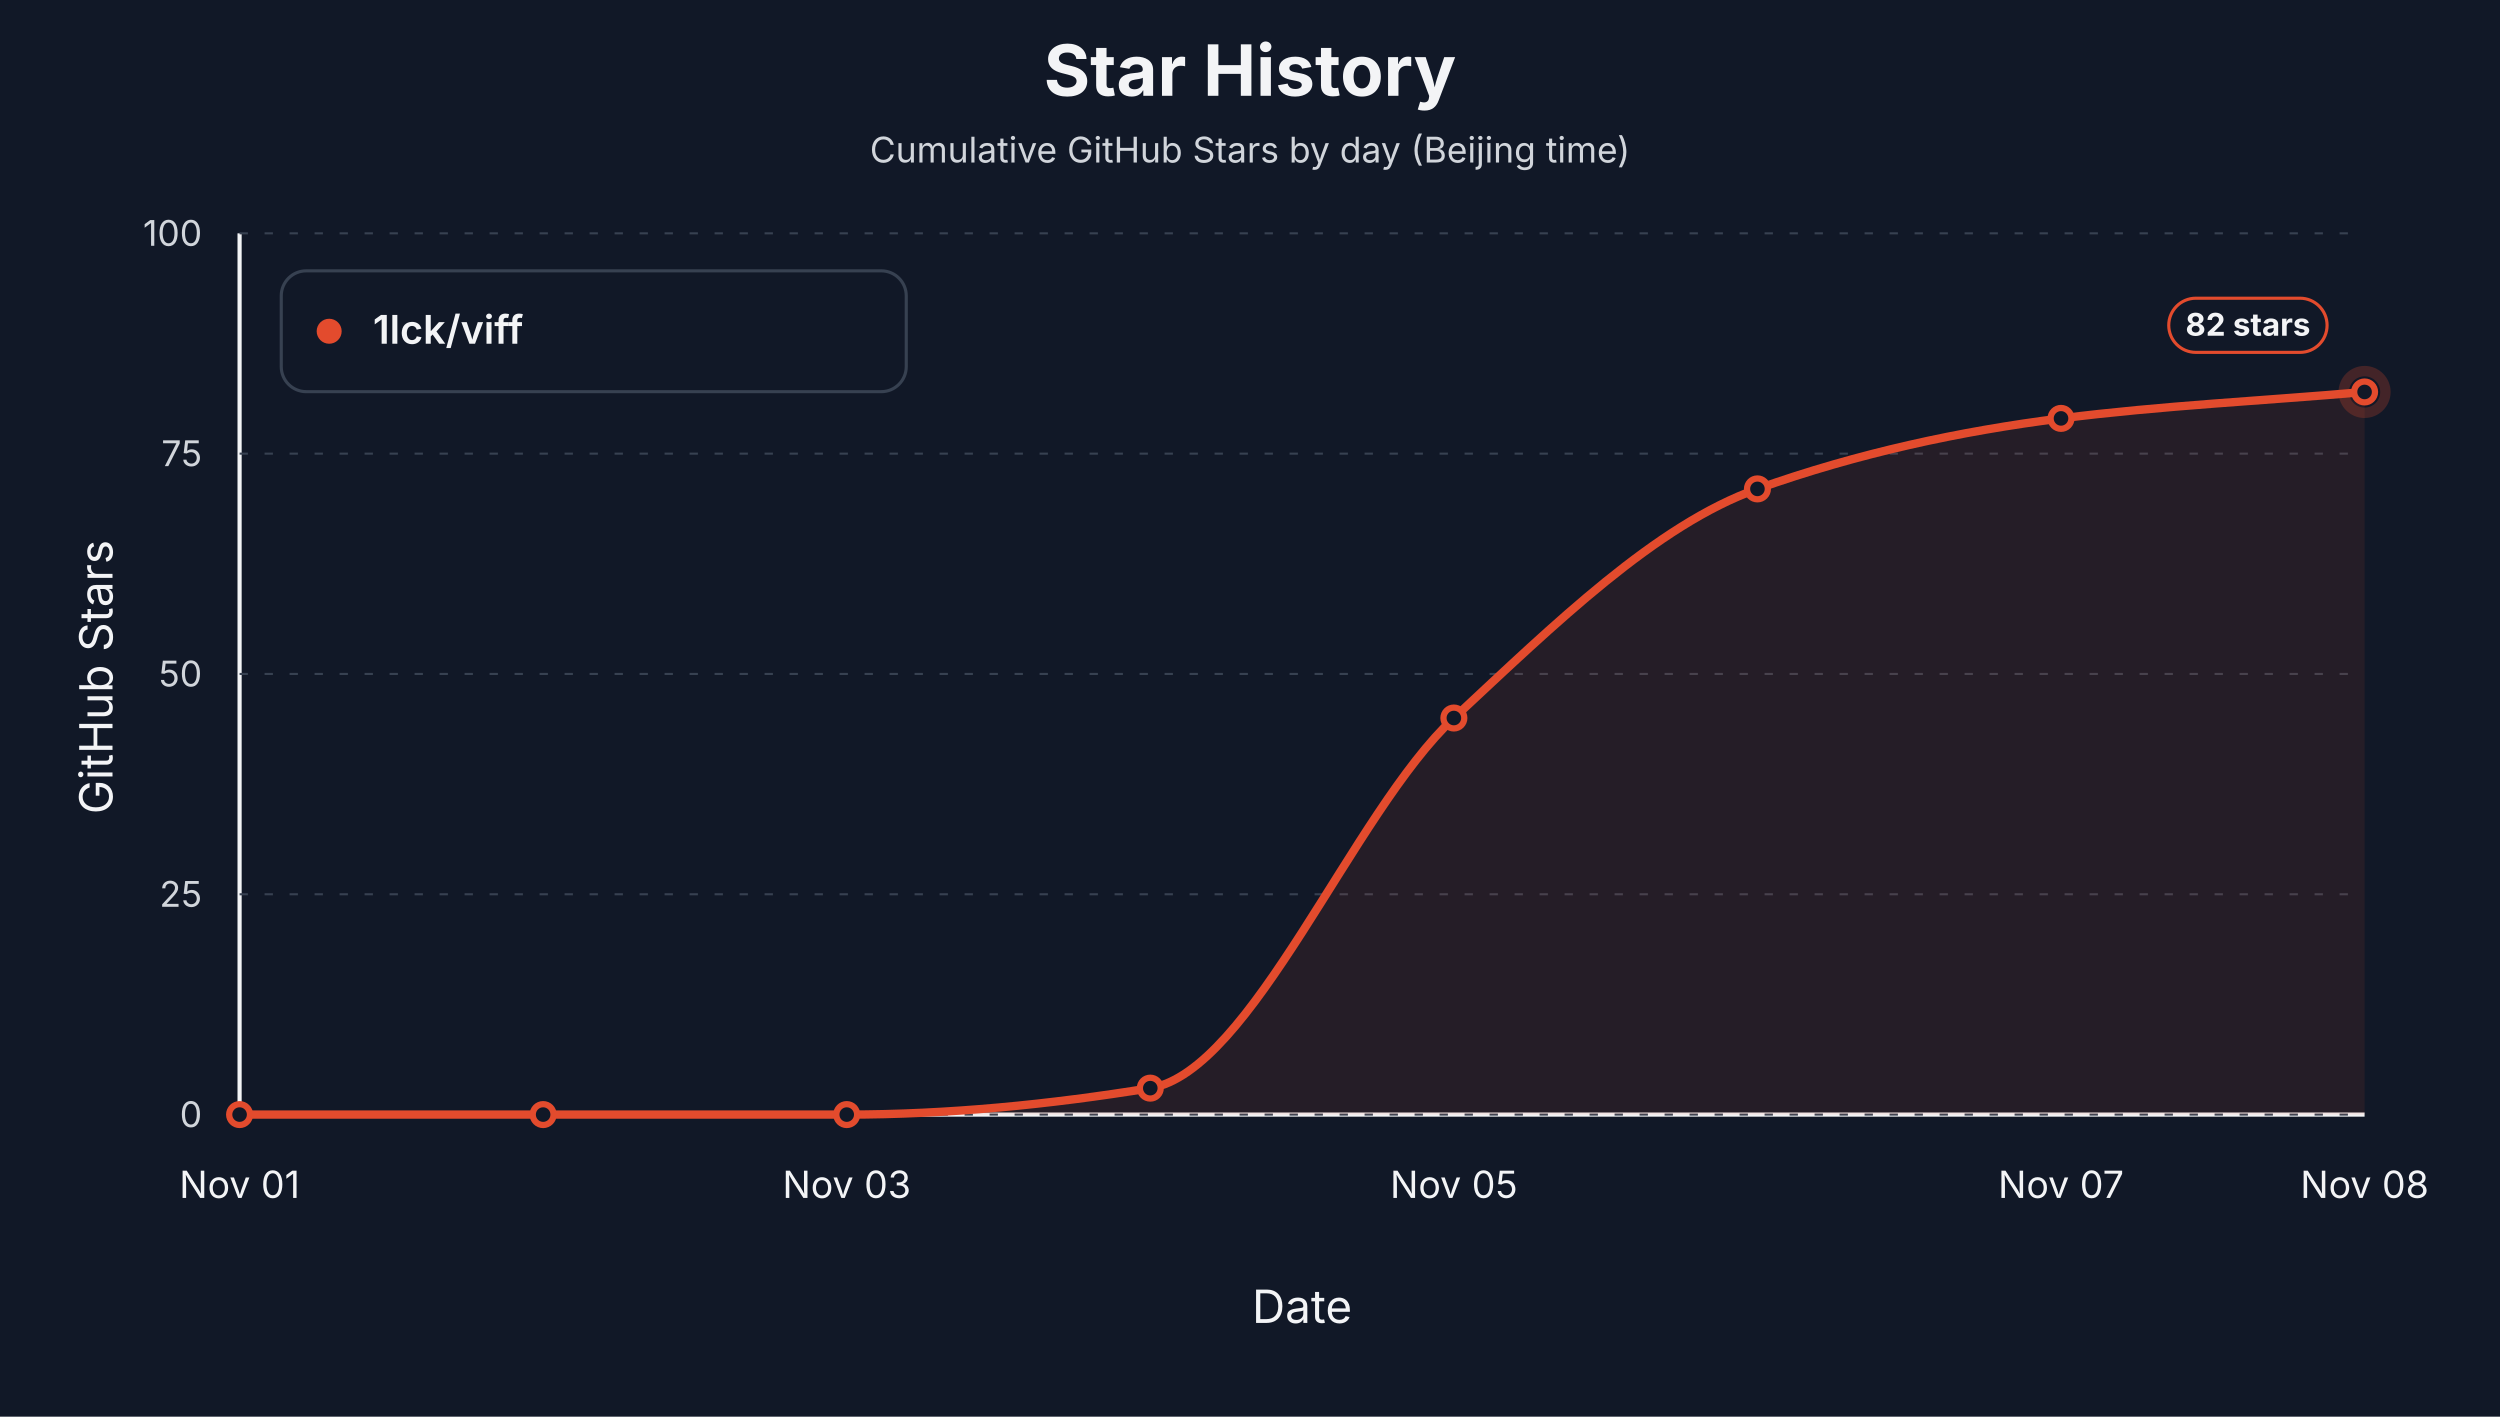
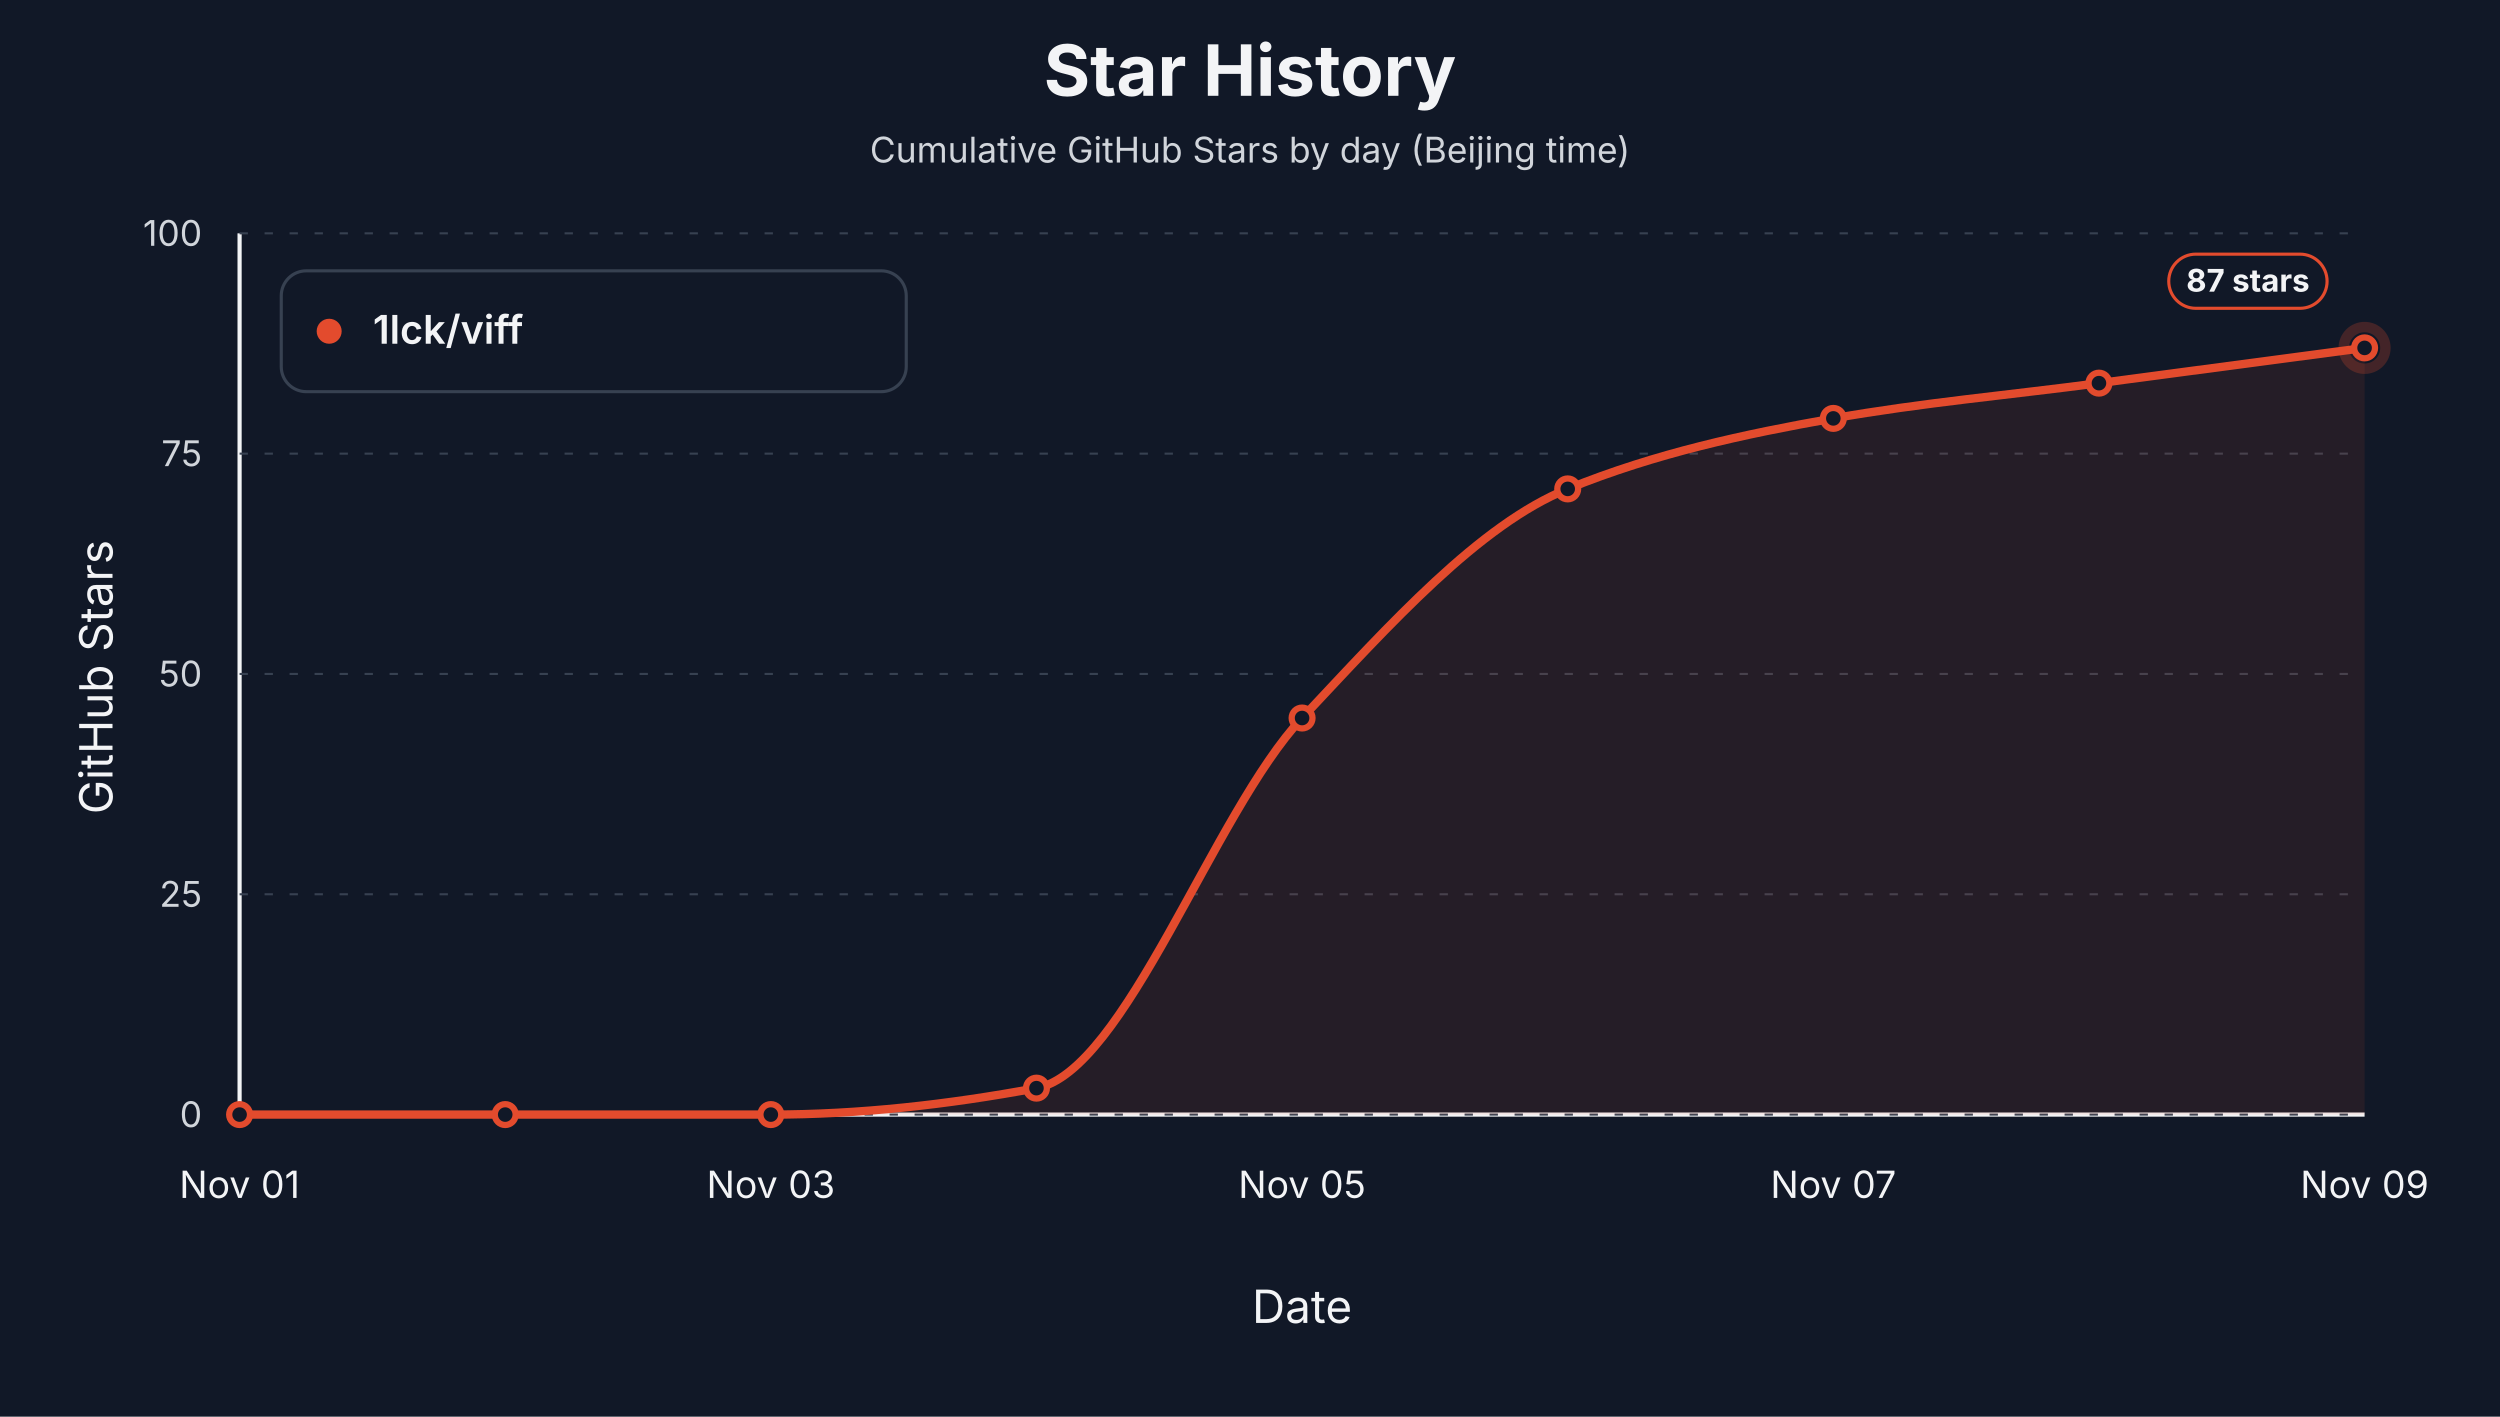
<svg xmlns="http://www.w3.org/2000/svg" width="1200" height="680" viewBox="0 0 1200 680" role="img" aria-label="Star history by day for 1lck/viff">
  <style>text { font-family: -apple-system, BlinkMacSystemFont, "Segoe UI", sans-serif; letter-spacing: 0; }</style>
  <rect width="1200" height="680" fill="#111827" />
  <text x="600.00" y="46.00" text-anchor="middle" font-size="34" font-weight="700" fill="#f3f4f6">Star History</text>
  <text x="600.00" y="78.00" text-anchor="middle" font-size="17" fill="#d1d5db">Cumulative GitHub Stars by day (Beijing time)</text>
  <line x1="115" y1="535" x2="1135" y2="535" stroke="#f3f4f6" stroke-width="2" />
  <line x1="115" y1="112" x2="115" y2="535" stroke="#f3f4f6" stroke-width="2" />
  <text x="54.00" y="325.00" text-anchor="middle" transform="rotate(-90 54 325)" font-size="22" fill="#f3f4f6">GitHub Stars</text>
  <text x="625.00" y="635.00" text-anchor="middle" font-size="22" fill="#f3f4f6">Date</text>
  <line x1="115" y1="535.00" x2="1135" y2="535.00" stroke="#374151" stroke-width="1" stroke-dasharray="4 8" />
  <text x="97.00" y="541.00" text-anchor="end" font-size="17" fill="#d1d5db">0</text>
  <line x1="115" y1="429.25" x2="1135" y2="429.25" stroke="#374151" stroke-width="1" stroke-dasharray="4 8" />
  <text x="97.00" y="435.25" text-anchor="end" font-size="17" fill="#d1d5db">25</text>
  <line x1="115" y1="323.50" x2="1135" y2="323.50" stroke="#374151" stroke-width="1" stroke-dasharray="4 8" />
  <text x="97.00" y="329.50" text-anchor="end" font-size="17" fill="#d1d5db">50</text>
  <line x1="115" y1="217.75" x2="1135" y2="217.75" stroke="#374151" stroke-width="1" stroke-dasharray="4 8" />
  <text x="97.00" y="223.75" text-anchor="end" font-size="17" fill="#d1d5db">75</text>
  <line x1="115" y1="112.00" x2="1135" y2="112.00" stroke="#374151" stroke-width="1" stroke-dasharray="4 8" />
  <text x="97.00" y="118.00" text-anchor="end" font-size="17" fill="#d1d5db">100</text>
  <text x="115.00" y="575.00" text-anchor="middle" font-size="18" fill="#f3f4f6">Nov 01</text>
-   <text x="406.43" y="575.00" text-anchor="middle" font-size="18" fill="#f3f4f6">Nov 03</text>
-   <text x="697.86" y="575.00" text-anchor="middle" font-size="18" fill="#f3f4f6">Nov 05</text>
-   <text x="989.29" y="575.00" text-anchor="middle" font-size="18" fill="#f3f4f6">Nov 07</text>
-   <text x="1135.00" y="575.00" text-anchor="middle" font-size="18" fill="#f3f4f6">Nov 08</text>
-   <path d="M 115.00,535.00 L 115.00,535.00 C 163.57,535.00 212.14,535.00 260.71,535.00 C 309.29,535.00 357.86,535.00 406.43,535.00 C 455.00,535.00 503.57,530.21 552.14,522.31 C 600.71,514.41 649.29,389.94 697.86,344.65 C 746.43,299.36 795.00,251.92 843.57,234.67 C 892.14,217.42 940.71,206.98 989.29,200.83 C 1037.86,194.68 1086.43,192.37 1135.00,188.14 L 1135.00,535.00 Z" fill="#e34b2d" fill-opacity="0.10" stroke="none" />
-   <path d="M 115.00,535.00 C 163.57,535.00 212.14,535.00 260.71,535.00 C 309.29,535.00 357.86,535.00 406.43,535.00 C 455.00,535.00 503.57,530.21 552.14,522.31 C 600.71,514.41 649.29,389.94 697.86,344.65 C 746.43,299.36 795.00,251.92 843.57,234.67 C 892.14,217.42 940.71,206.98 989.29,200.83 C 1037.86,194.68 1086.43,192.37 1135.00,188.14" fill="none" stroke="#e34b2d" stroke-width="4" stroke-linejoin="round" stroke-linecap="round" />
+   <text x="370.00" y="575.00" text-anchor="middle" font-size="18" fill="#f3f4f6">Nov 03</text>
+   <text x="625.00" y="575.00" text-anchor="middle" font-size="18" fill="#f3f4f6">Nov 05</text>
+   <text x="880.00" y="575.00" text-anchor="middle" font-size="18" fill="#f3f4f6">Nov 07</text>
+   <text x="1135.00" y="575.00" text-anchor="middle" font-size="18" fill="#f3f4f6">Nov 09</text>
+   <path d="M 115.00,535.00 L 115.00,535.00 C 157.50,535.00 200.00,535.00 242.50,535.00 C 285.00,535.00 327.50,535.00 370.00,535.00 C 412.50,535.00 455.00,530.21 497.50,522.31 C 540.00,514.41 582.50,389.94 625.00,344.65 C 667.50,299.36 710.00,251.92 752.50,234.67 C 795.00,217.42 837.50,208.35 880.00,200.83 C 922.50,193.31 965.00,189.55 1007.50,183.91 C 1050.00,178.27 1092.50,172.63 1135.00,166.99 L 1135.00,535.00 Z" fill="#e34b2d" fill-opacity="0.10" stroke="none" />
+   <path d="M 115.00,535.00 C 157.50,535.00 200.00,535.00 242.50,535.00 C 285.00,535.00 327.50,535.00 370.00,535.00 C 412.50,535.00 455.00,530.21 497.50,522.31 C 540.00,514.41 582.50,389.94 625.00,344.65 C 667.50,299.36 710.00,251.92 752.50,234.67 C 795.00,217.42 837.50,208.35 880.00,200.83 C 922.50,193.31 965.00,189.55 1007.50,183.91 C 1050.00,178.27 1092.50,172.63 1135.00,166.99" fill="none" stroke="#e34b2d" stroke-width="4" stroke-linejoin="round" stroke-linecap="round" />
  <circle cx="115.00" cy="535.00" r="5" fill="#111827" stroke="#e34b2d" stroke-width="3" />
-   <circle cx="260.71" cy="535.00" r="5" fill="#111827" stroke="#e34b2d" stroke-width="3" />
-   <circle cx="406.43" cy="535.00" r="5" fill="#111827" stroke="#e34b2d" stroke-width="3" />
-   <circle cx="552.14" cy="522.31" r="5" fill="#111827" stroke="#e34b2d" stroke-width="3" />
-   <circle cx="697.86" cy="344.65" r="5" fill="#111827" stroke="#e34b2d" stroke-width="3" />
-   <circle cx="843.57" cy="234.67" r="5" fill="#111827" stroke="#e34b2d" stroke-width="3" />
-   <circle cx="989.29" cy="200.83" r="5" fill="#111827" stroke="#e34b2d" stroke-width="3" />
-   <circle cx="1135.00" cy="188.14" r="5" fill="#111827" stroke="#e34b2d" stroke-width="3" />
-   <circle cx="1135.00" cy="188.14" r="10" fill="none" stroke="#e34b2d" stroke-opacity="0.24" stroke-width="5" />
-   <rect x="1041.00" y="143.14" width="76" height="26" rx="13" fill="#111827" stroke="#e34b2d" stroke-width="1.5" />
-   <text x="1079.00" y="161.14" text-anchor="middle" font-size="15" font-weight="700" fill="#f3f4f6">82 stars</text>
+   <circle cx="242.50" cy="535.00" r="5" fill="#111827" stroke="#e34b2d" stroke-width="3" />
+   <circle cx="370.00" cy="535.00" r="5" fill="#111827" stroke="#e34b2d" stroke-width="3" />
+   <circle cx="497.50" cy="522.31" r="5" fill="#111827" stroke="#e34b2d" stroke-width="3" />
+   <circle cx="625.00" cy="344.65" r="5" fill="#111827" stroke="#e34b2d" stroke-width="3" />
+   <circle cx="752.50" cy="234.67" r="5" fill="#111827" stroke="#e34b2d" stroke-width="3" />
+   <circle cx="880.00" cy="200.83" r="5" fill="#111827" stroke="#e34b2d" stroke-width="3" />
+   <circle cx="1007.50" cy="183.91" r="5" fill="#111827" stroke="#e34b2d" stroke-width="3" />
+   <circle cx="1135.00" cy="166.99" r="5" fill="#111827" stroke="#e34b2d" stroke-width="3" />
+   <circle cx="1135.00" cy="166.99" r="10" fill="none" stroke="#e34b2d" stroke-opacity="0.24" stroke-width="5" />
+   <rect x="1041.00" y="121.99" width="76" height="26" rx="13" fill="#111827" stroke="#e34b2d" stroke-width="1.5" />
+   <text x="1079.00" y="139.99" text-anchor="middle" font-size="15" font-weight="700" fill="#f3f4f6">87 stars</text>
  <rect x="135" y="130" width="300" height="58" rx="12" fill="#111827" stroke="#374151" stroke-width="1.5" />
  <circle cx="158" cy="159" r="6" fill="#e34b2d" />
  <text x="179.00" y="165.00" font-size="19" font-weight="600" fill="#f3f4f6">1lck/viff</text>
</svg>
